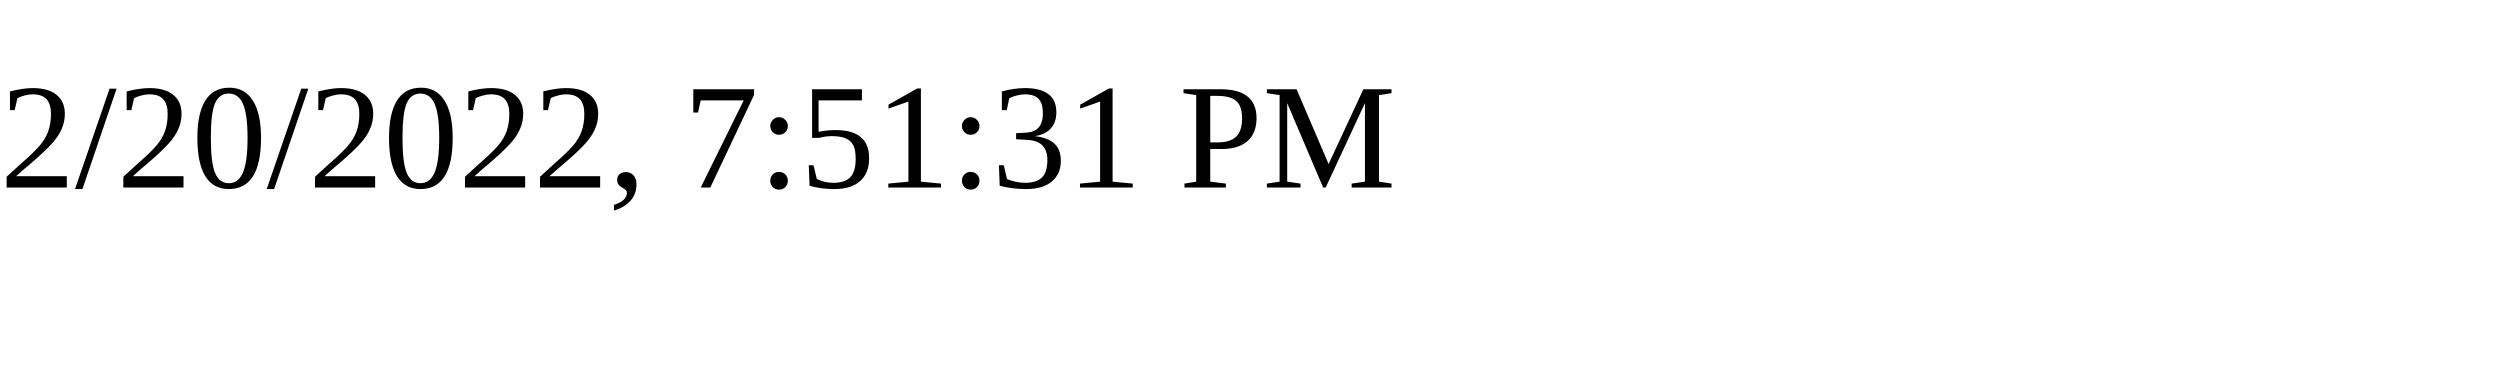
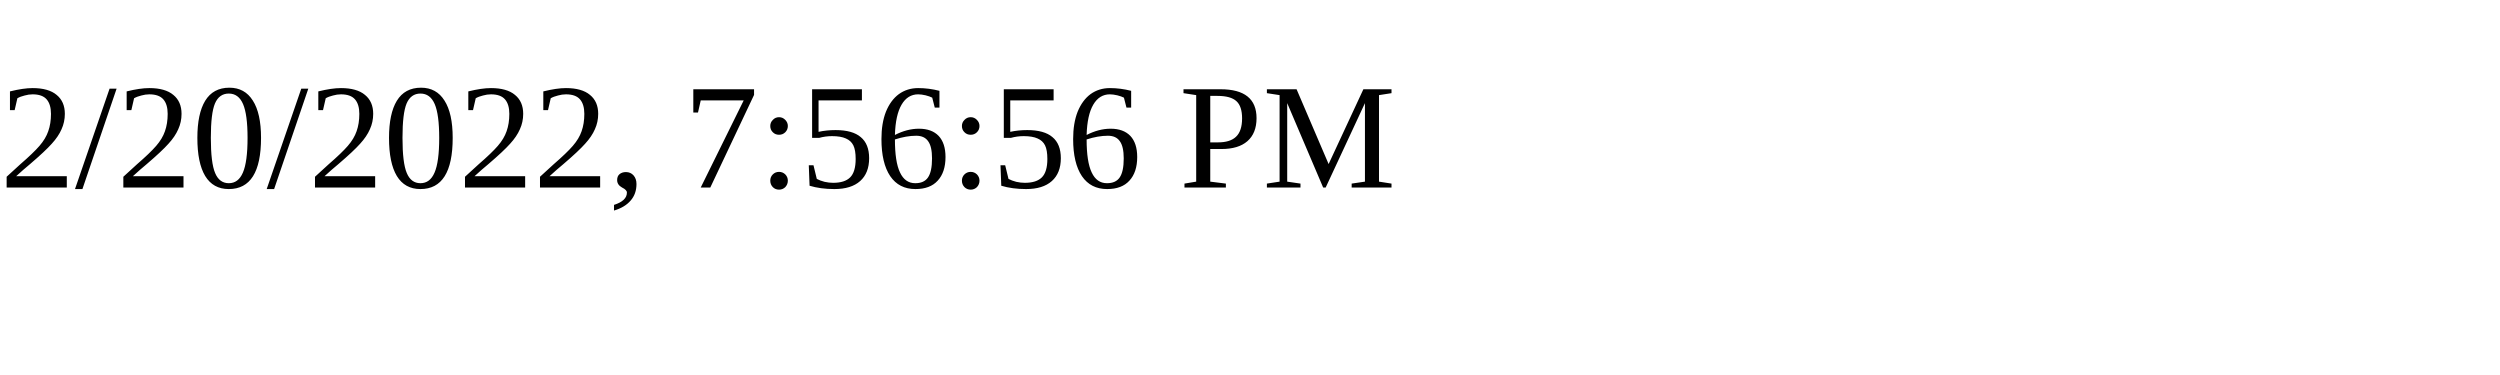
<svg xmlns="http://www.w3.org/2000/svg" height="30" width="200">
-   <text x="0" y="15">2/20/2022, 7:51:31 PM</text>
+   <text x="0" y="15">2/20/2022, 7:56:56 PM</text>
</svg>
